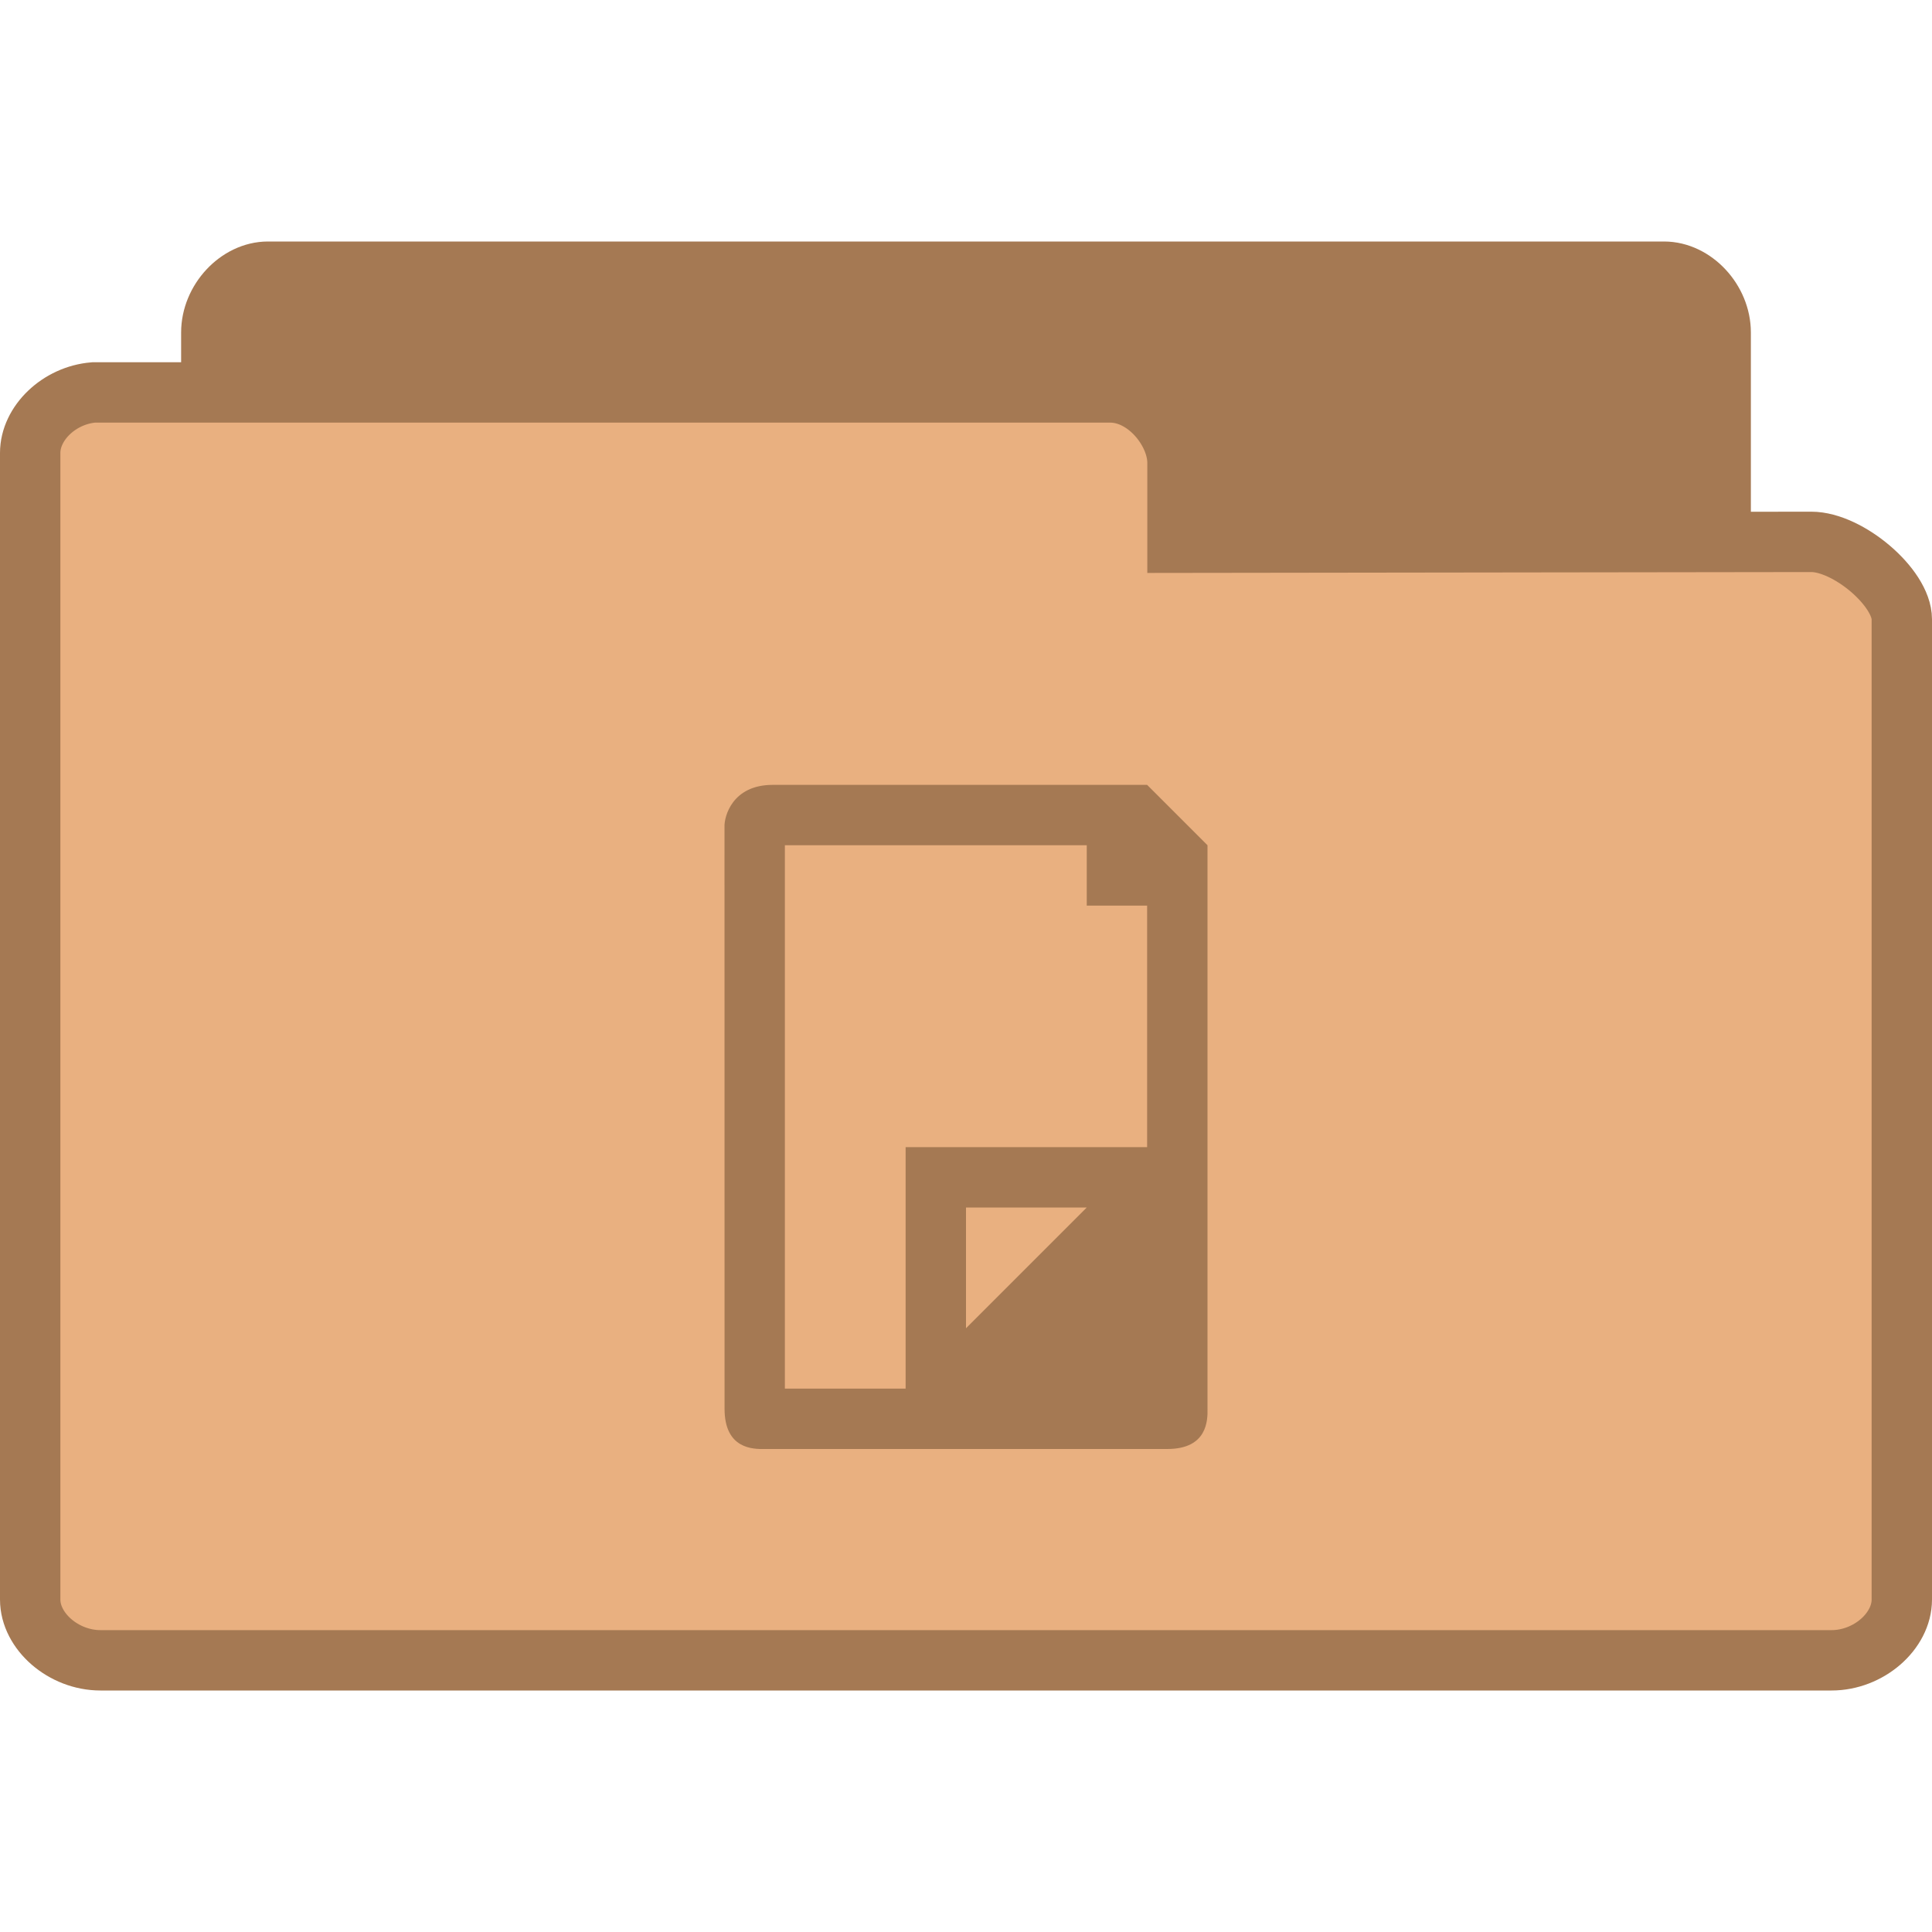
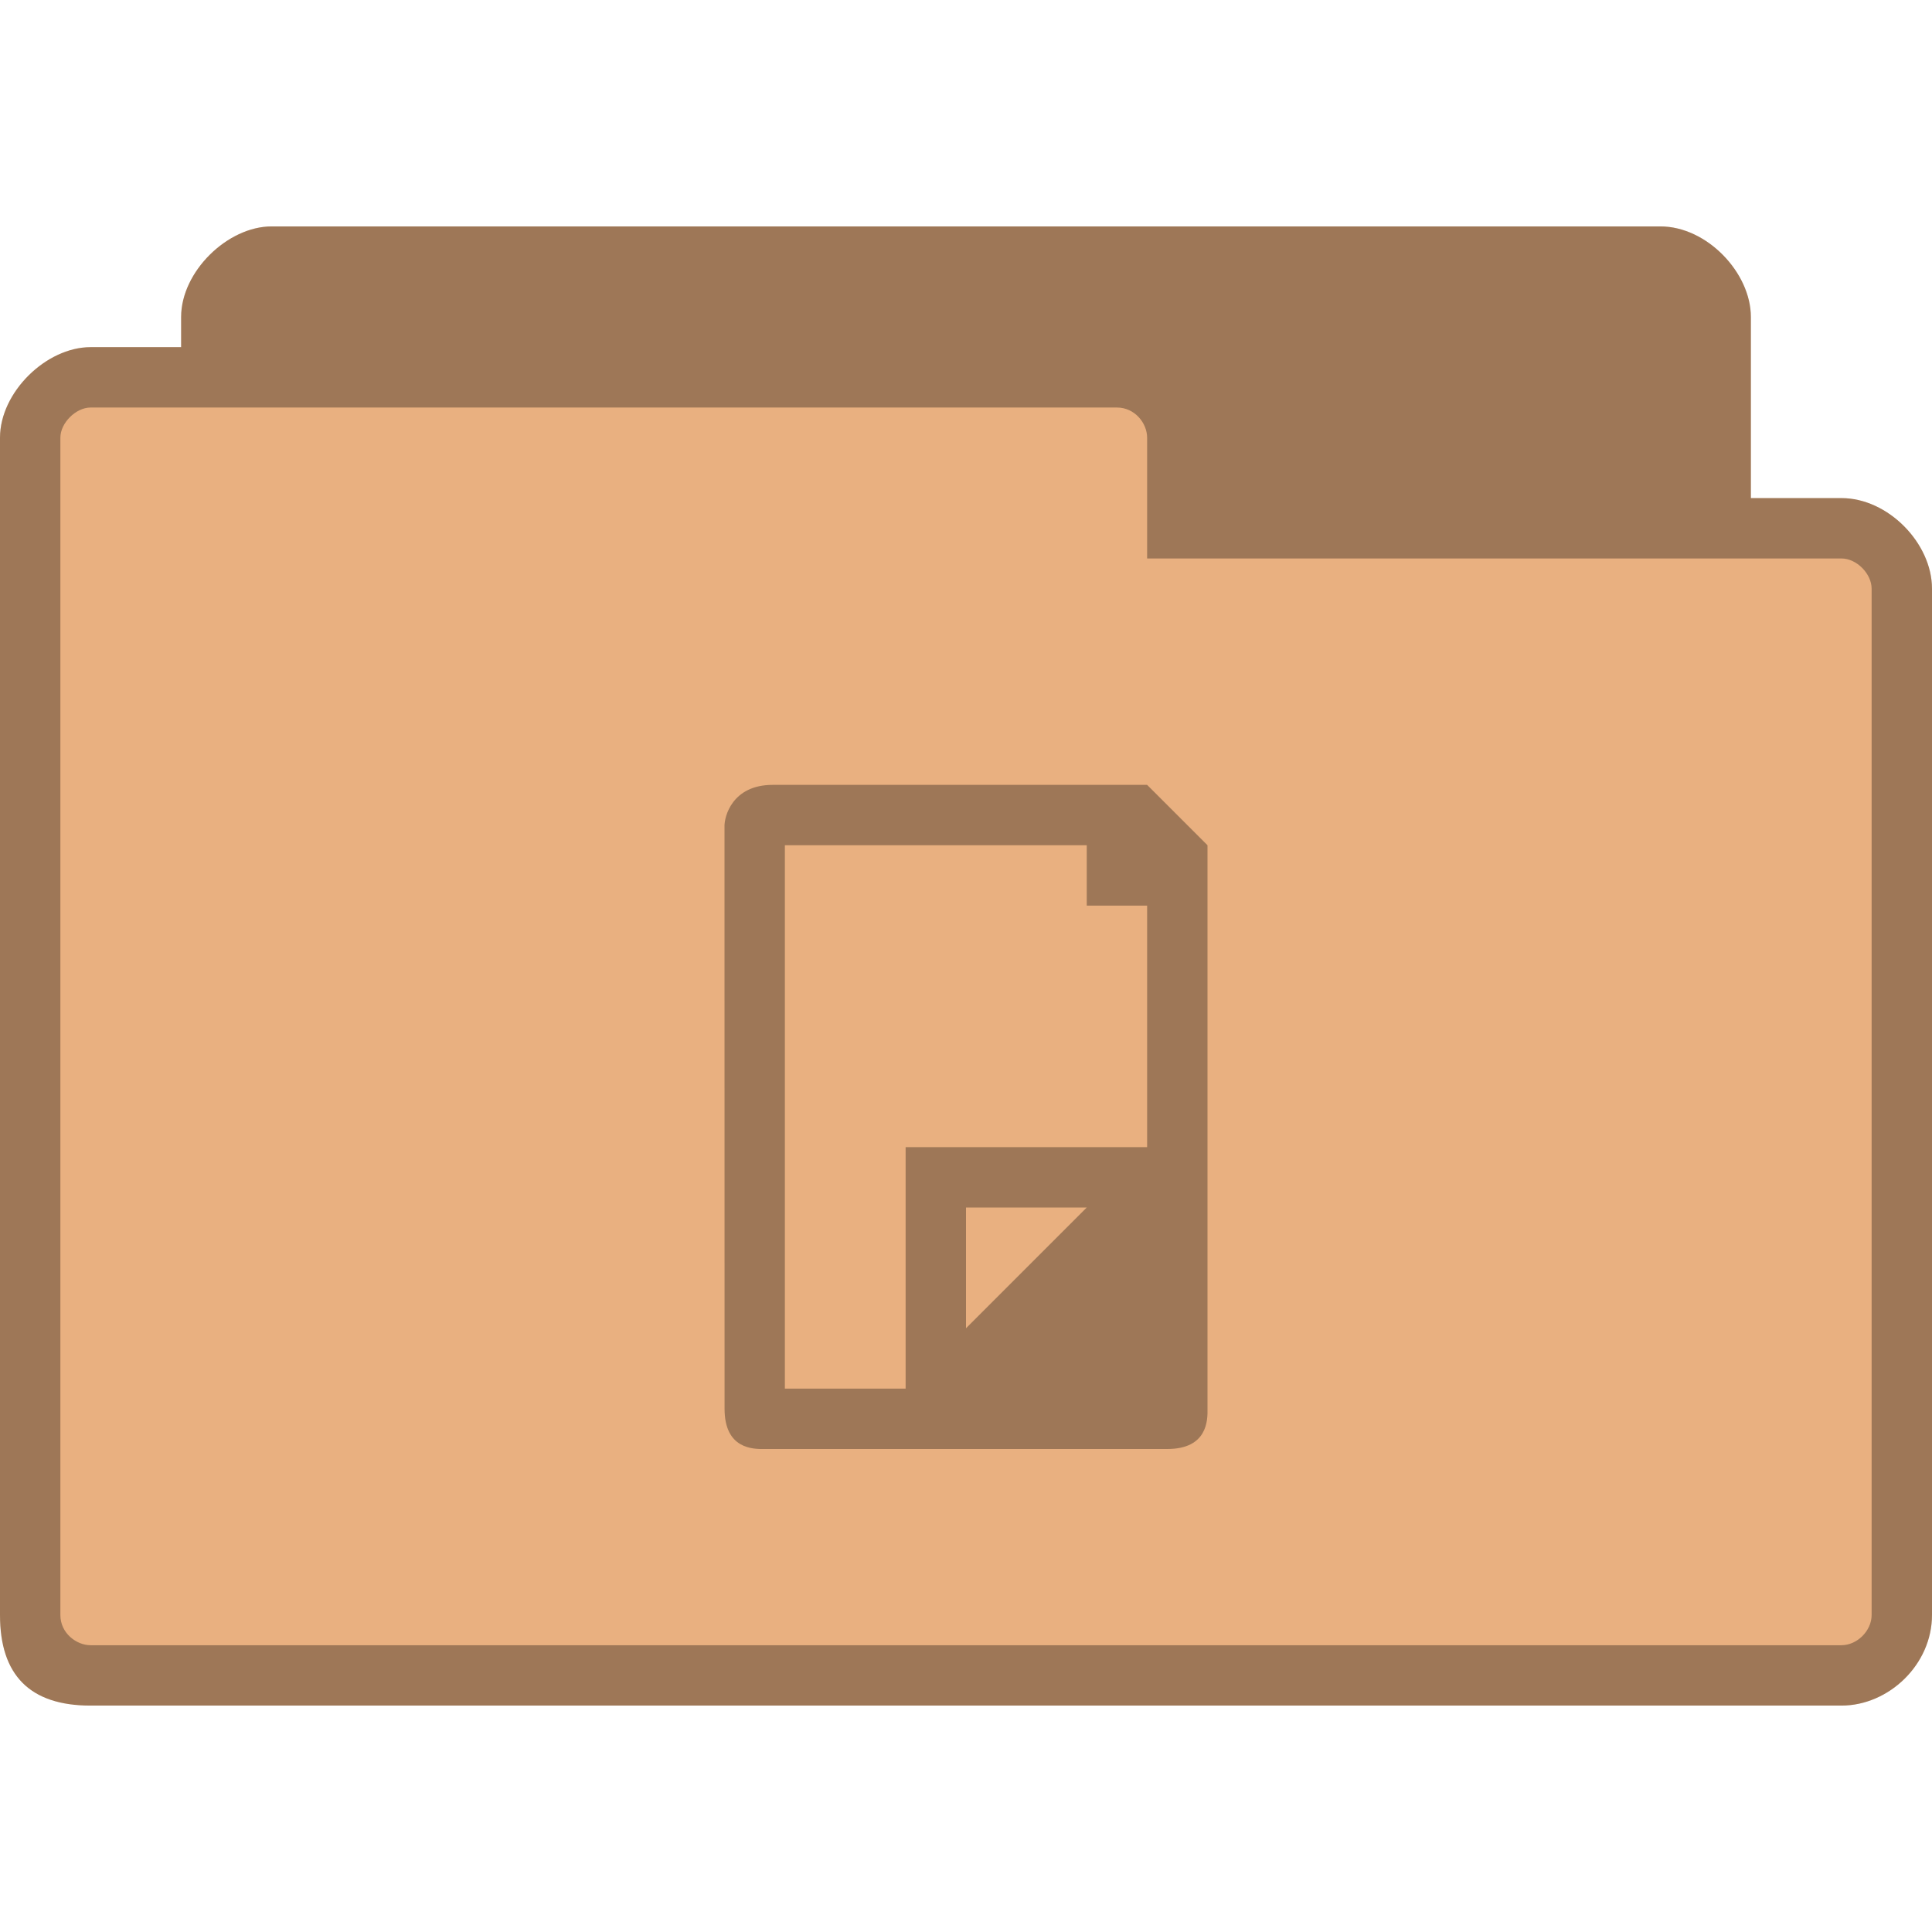
- <svg xmlns="http://www.w3.org/2000/svg" width="128" height="128" viewBox="0 0 128 128">
-   <g style="stroke:#a57953">
-     <path style="fill:#a57953" d="M 4.347 24.5 C 3.888 24.453 3.5 23.992 3.5 23.498 L 3.5 4.507 C 3.5 3.979 3.946 3.5 4.438 3.5 L 27.562 3.5 C 28.054 3.5 28.5 3.979 28.5 4.507 L 28.5 20.742 C 28.5 21.269 27.782 22.025 27.29 22.025 L 18.825 22.011 L 18.825 23.335 C 18.825 23.856 18.414 24.5 17.926 24.5 L 4.438 24.5 C 4.408 24.5 4.379 24.5 4.347 24.5 Z " transform="matrix(4 0 0 4 0 4)" />
-     <path style="fill:#e9b080" d="M 1.55 5.5 C 0.98 5.547 0.5 6.008 0.5 6.502 L 0.5 25.493 C 0.5 26.021 1.053 26.5 1.663 26.5 L 30.337 26.5 C 30.947 26.5 31.5 26.021 31.5 25.493 L 31.5 9.258 C 31.5 8.731 30.609 7.975 30 7.975 L 19.503 7.989 L 19.503 6.665 C 19.503 6.144 18.993 5.5 18.388 5.5 L 1.663 5.5 C 1.626 5.5 1.59 5.5 1.55 5.5 Z " transform="matrix(4 0 0 4 0 4)" />
-   </g>
-   <path style="fill:#a57953" d="M 51.188 52 C 48.52 52 47.973 54.094 48 54.781 L 48.004 93.332 C 48.004 96 49.883 96.016 50.672 96 L 77.332 96 C 80 96 80.016 94.094 80 93.332 L 80 56 L 76 52 Z M 52 56 L 72 56 L 72 60 L 76 60 L 76 76 L 60 76 L 60 92 L 52 92 Z M 64 80 L 72 80 L 64 88 Z " />
+ <svg xmlns="http://www.w3.org/2000/svg" width="128" height="128" viewBox="0 0 128 128" id="svg2" version="1.1">
+   <defs id="defs14" />
+   <path style="fill:#e9b080;fill-opacity:1;stroke:none" d="m 18,15 c -2.928,0 -6,3 -6,6 l 0,2 -6,0 C 3.06,23 0,25.991 0,29 L 0,107 c 0,4 2,6 6,6 L 122,113 c 3.135,0 6,-2.717 6,-6 l 0,-68 c 0,-3.01 -2.91,-6 -6,-6 l -6,0 0,-12 C 116,18.078 113.094,15 110,15 z" id="path6-6" />
+   <path style="fill:#000000;fill-opacity:0.322" d="M 51.188 52 C 48.52 52 47.973 54.094 48 54.781 L 48.004 93.332 C 48.004 96 49.883 96.016 50.672 96 L 77.332 96 C 80 96 80.016 94.094 80 93.332 L 80 56 L 76 52 Z M 52 56 L 72 56 L 72 60 L 76 60 L 76 76 L 60 76 L 60 92 L 52 92 Z M 64 80 L 72 80 L 64 88 Z " id="path10" />
+   <path style="fill:#000000;fill-opacity:0.322;stroke:none" d="m 18,15 c -2.928,0 -6,3 -6,6 l 0,2 -6,0 C 3.06,23 0,25.991 0,29 L 0,107 c 0,4 2,6 6,6 L 122,113 c 3.135,0 6,-2.717 6,-6 l 0,-68 c 0,-3.01 -2.91,-6 -6,-6 l -6,0 0,-12 C 116,18.078 113.094,15 110,15 z M 6,27 74,27 c 1.18,0 2,1.03 2,2 l 0,8 46,0 c 1.011,0 2,1.017 2,2 L 124,107 c 0,1.043 -0.958,2 -2,2 L 6,109 c -0.929,0 -2,-0.793 -2,-2 l 0,-78 c 0,-0.985 1.033,-2 2,-2 z" id="path3778" />
</svg>
